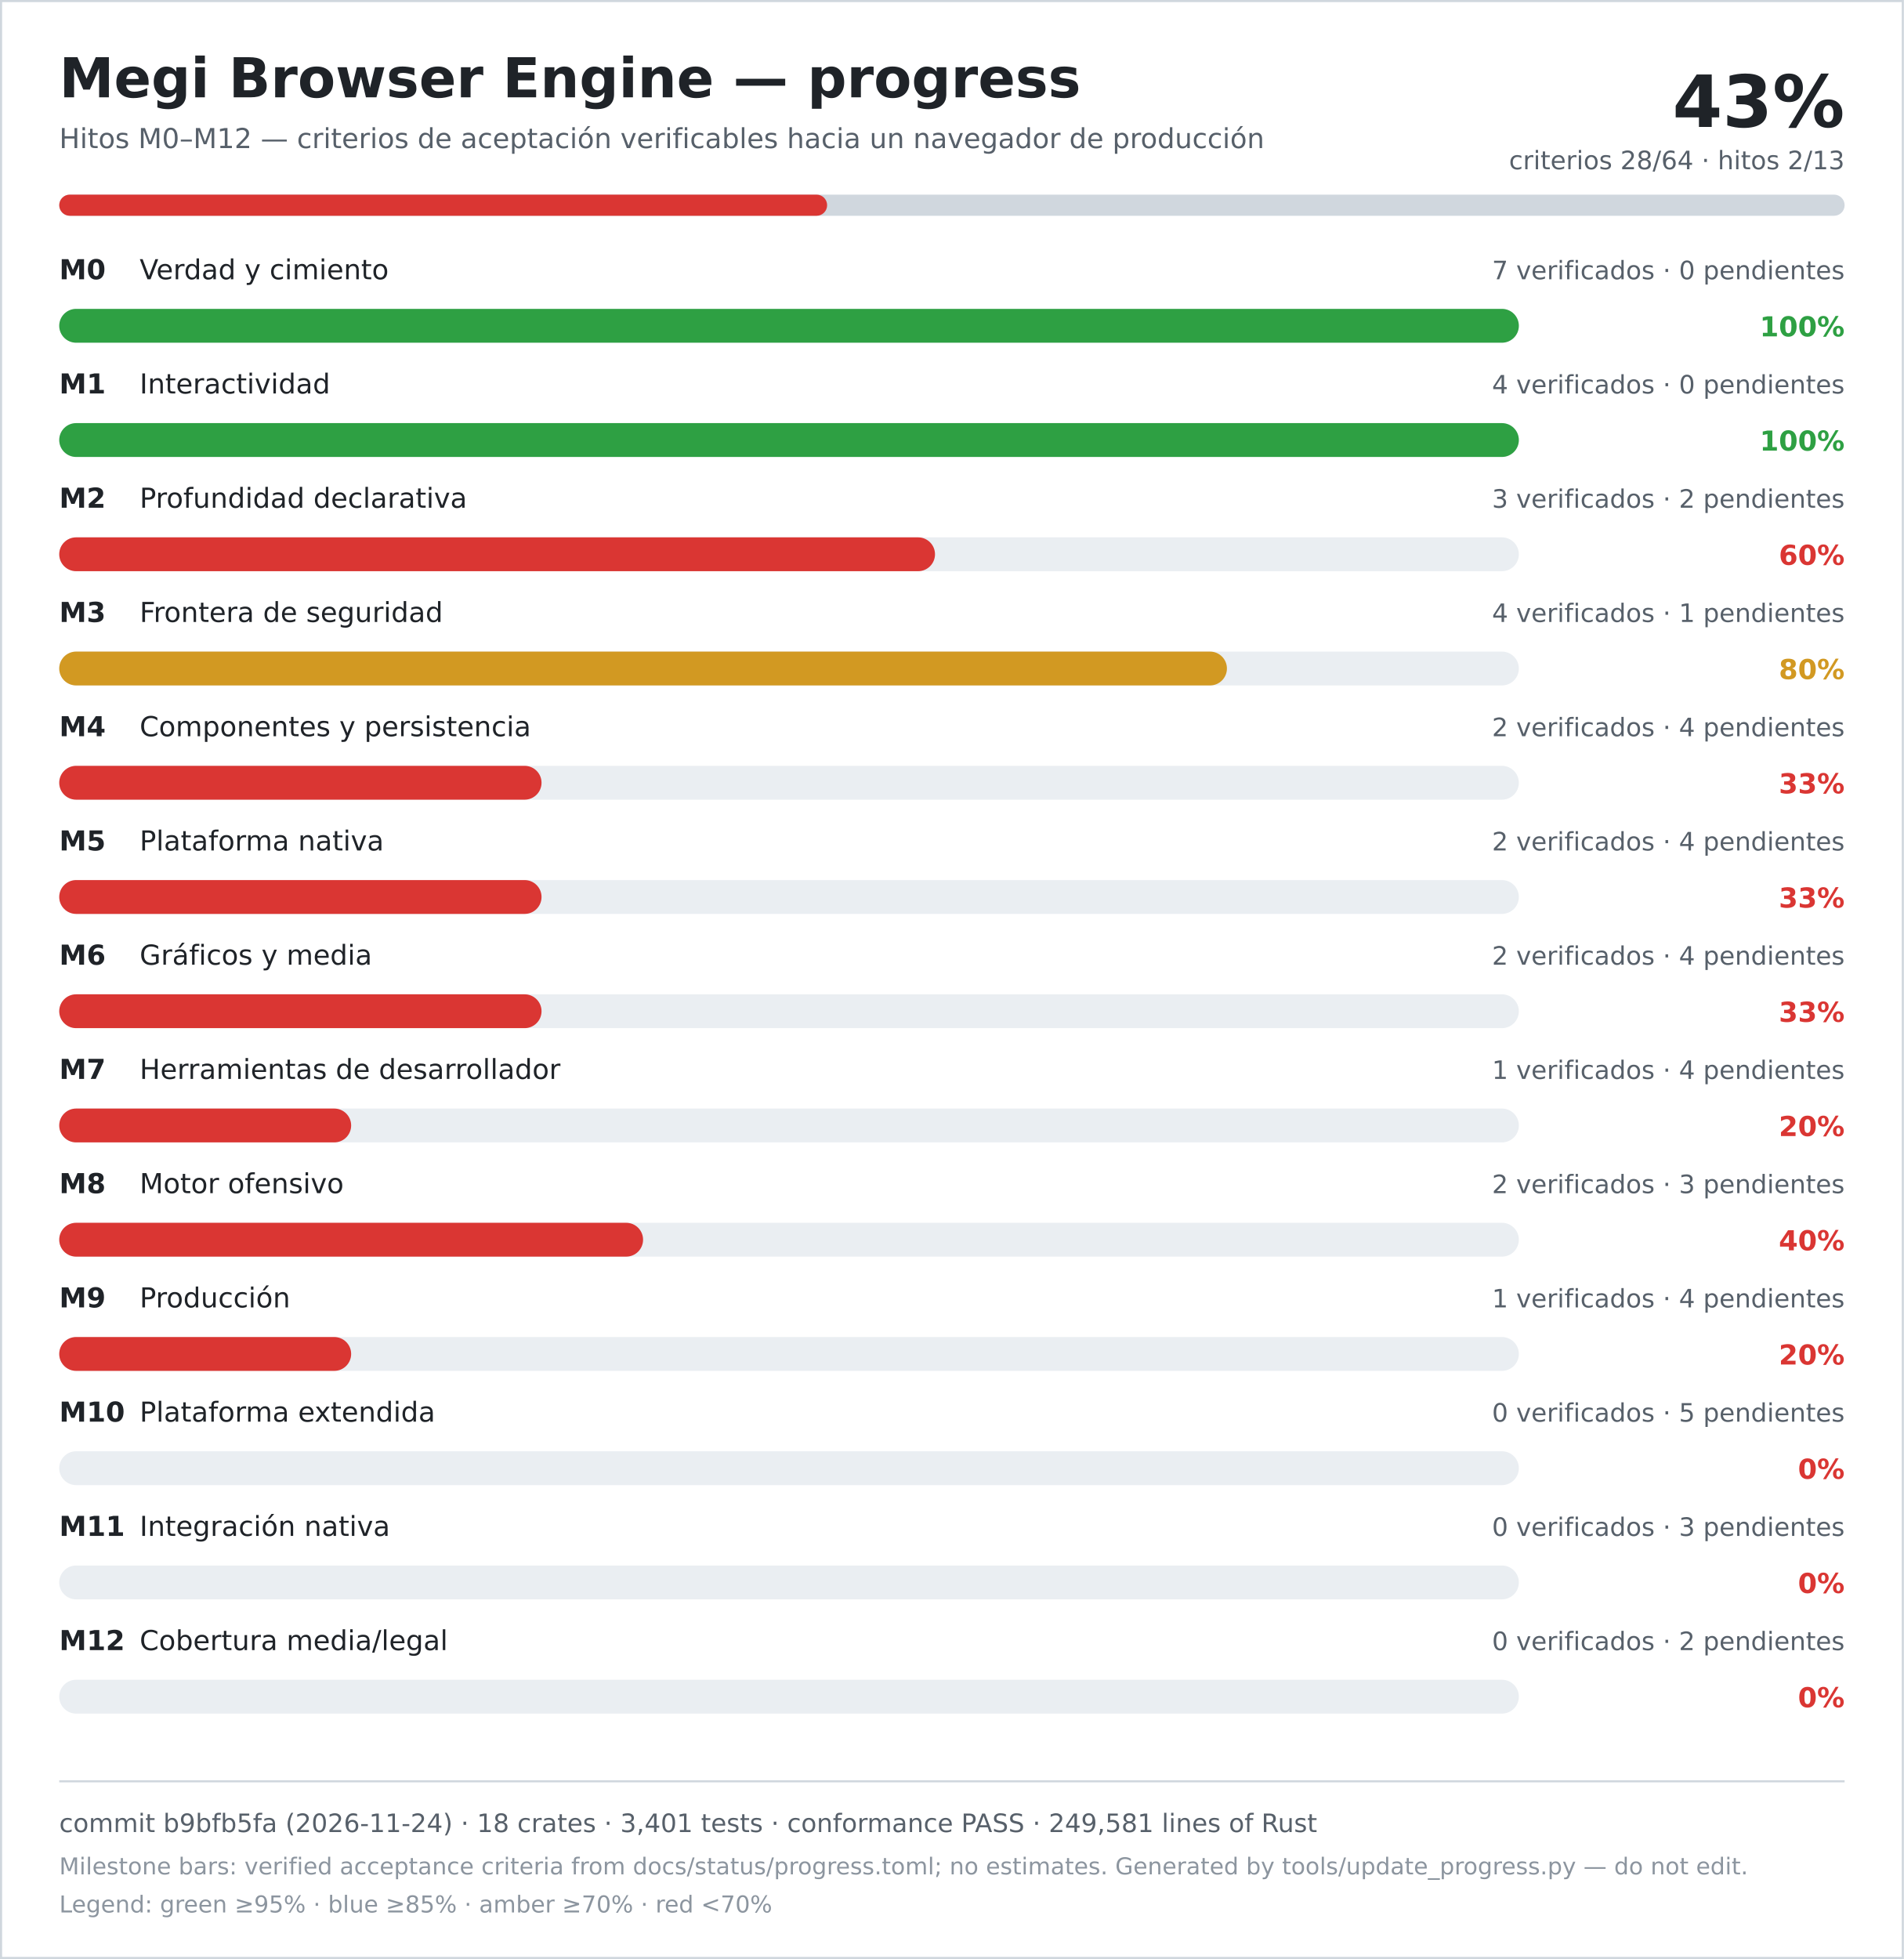
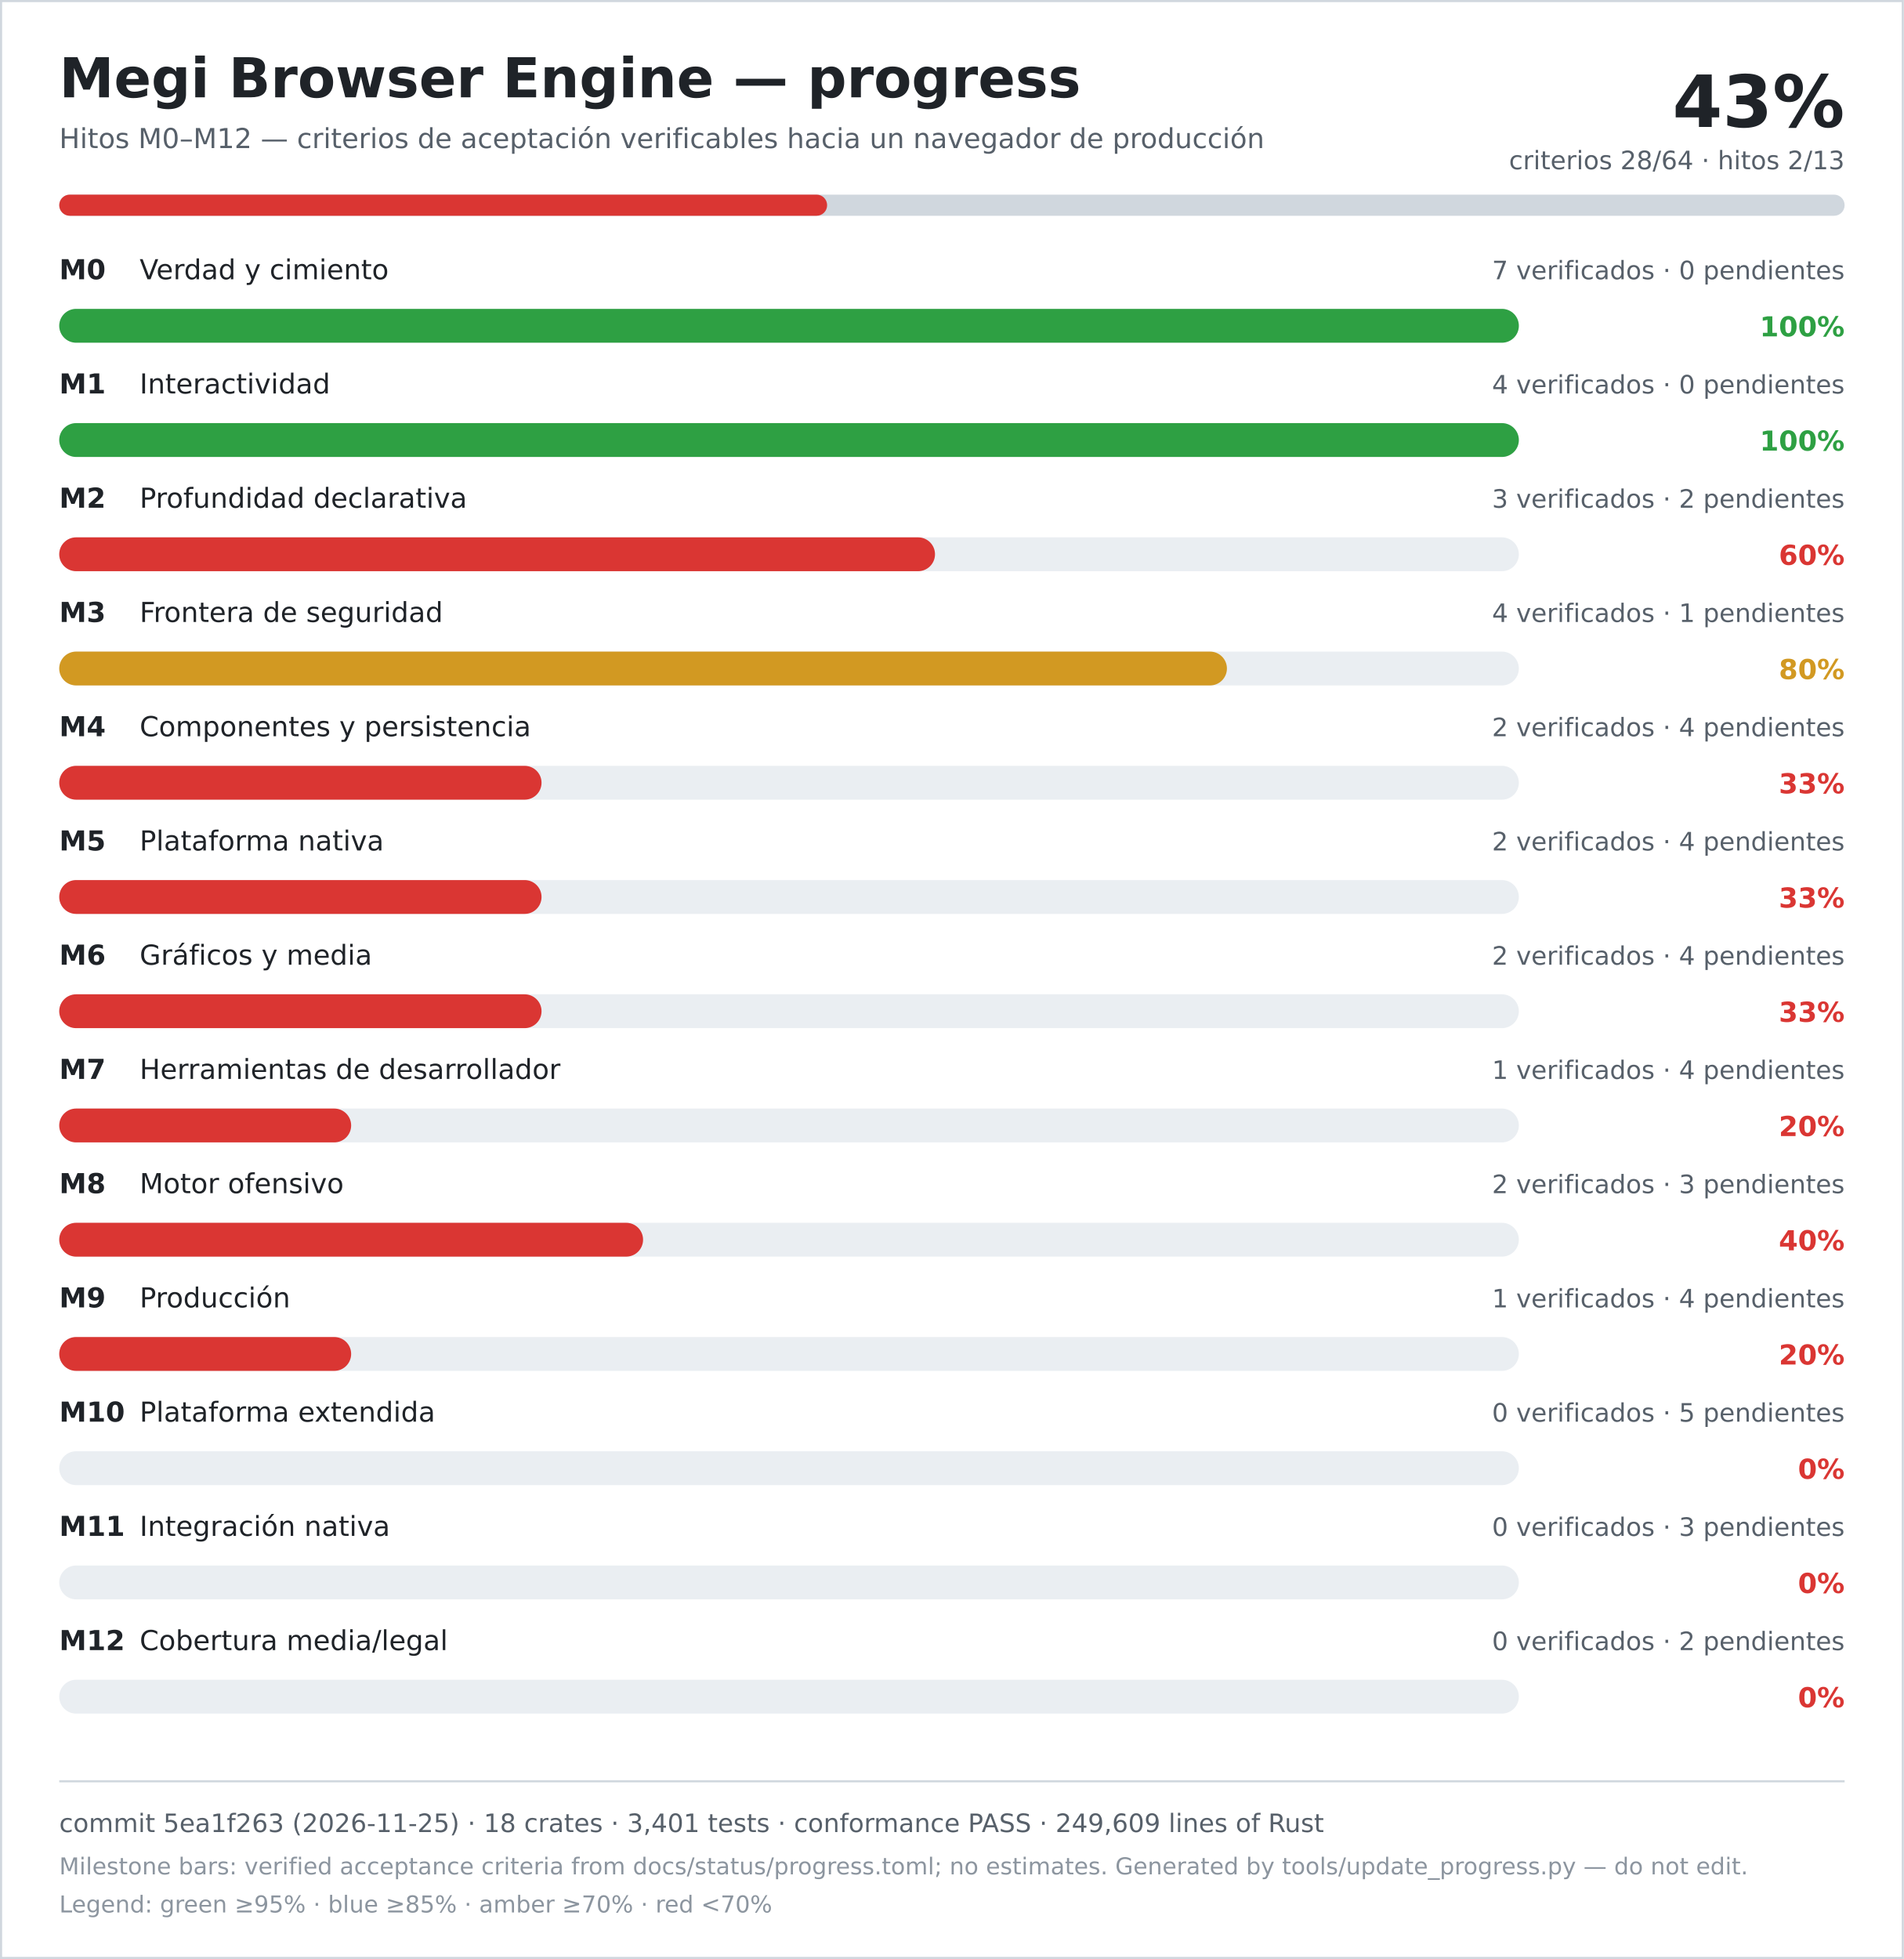
<svg xmlns="http://www.w3.org/2000/svg" width="900" height="926" viewBox="0 0 900 926" role="img" aria-labelledby="title desc">
  <rect width="900" height="926" fill="#ffffff" />
  <rect x="0.5" y="0.5" width="899" height="925" fill="none" stroke="#d0d7de" />
  <text x="28" y="46" font-family="DejaVu Sans, Verdana, sans-serif" font-size="26" font-weight="700" fill="#1f2328">Megi Browser Engine — progress</text>
  <text x="28" y="70" font-family="DejaVu Sans, Verdana, sans-serif" font-size="13" fill="#57606a">Hitos M0–M12 — criterios de aceptación verificables hacia un navegador de producción</text>
  <text x="872" y="60" text-anchor="end" font-family="DejaVu Sans, Verdana, sans-serif" font-size="34" font-weight="700" fill="#1f2328">43%</text>
  <text x="872" y="80" text-anchor="end" font-family="DejaVu Sans, Verdana, sans-serif" font-size="12" fill="#57606a">criterios 28/64 · hitos 2/13</text>
  <rect x="28" y="92" width="844" height="10" rx="5" fill="#d0d7de" />
  <rect x="28" y="92" width="363" height="10" rx="5" fill="#da3633" />
  <text x="28" y="132" font-family="DejaVu Sans, Verdana, sans-serif" font-size="13" font-weight="700" fill="#1f2328">M0</text>
  <text x="66" y="132" font-family="DejaVu Sans, Verdana, sans-serif" font-size="13" fill="#1f2328">Verdad y cimiento</text>
  <text x="872" y="132" text-anchor="end" font-family="DejaVu Sans, Verdana, sans-serif" font-size="12" fill="#57606a">7 verificados · 0 pendientes</text>
  <rect x="28" y="146" width="690" height="16" rx="8" fill="#eaeef2" />
  <rect x="28" y="146" width="690" height="16" rx="8" fill="#2ea043" />
  <text x="872" y="159" text-anchor="end" font-family="DejaVu Sans, Verdana, sans-serif" font-size="13" font-weight="700" fill="#2ea043">100%</text>
  <text x="28" y="186" font-family="DejaVu Sans, Verdana, sans-serif" font-size="13" font-weight="700" fill="#1f2328">M1</text>
  <text x="66" y="186" font-family="DejaVu Sans, Verdana, sans-serif" font-size="13" fill="#1f2328">Interactividad</text>
  <text x="872" y="186" text-anchor="end" font-family="DejaVu Sans, Verdana, sans-serif" font-size="12" fill="#57606a">4 verificados · 0 pendientes</text>
  <rect x="28" y="200" width="690" height="16" rx="8" fill="#eaeef2" />
  <rect x="28" y="200" width="690" height="16" rx="8" fill="#2ea043" />
  <text x="872" y="213" text-anchor="end" font-family="DejaVu Sans, Verdana, sans-serif" font-size="13" font-weight="700" fill="#2ea043">100%</text>
  <text x="28" y="240" font-family="DejaVu Sans, Verdana, sans-serif" font-size="13" font-weight="700" fill="#1f2328">M2</text>
  <text x="66" y="240" font-family="DejaVu Sans, Verdana, sans-serif" font-size="13" fill="#1f2328">Profundidad declarativa</text>
  <text x="872" y="240" text-anchor="end" font-family="DejaVu Sans, Verdana, sans-serif" font-size="12" fill="#57606a">3 verificados · 2 pendientes</text>
  <rect x="28" y="254" width="690" height="16" rx="8" fill="#eaeef2" />
  <rect x="28" y="254" width="414" height="16" rx="8" fill="#da3633" />
  <text x="872" y="267" text-anchor="end" font-family="DejaVu Sans, Verdana, sans-serif" font-size="13" font-weight="700" fill="#da3633">60%</text>
  <text x="28" y="294" font-family="DejaVu Sans, Verdana, sans-serif" font-size="13" font-weight="700" fill="#1f2328">M3</text>
  <text x="66" y="294" font-family="DejaVu Sans, Verdana, sans-serif" font-size="13" fill="#1f2328">Frontera de seguridad</text>
  <text x="872" y="294" text-anchor="end" font-family="DejaVu Sans, Verdana, sans-serif" font-size="12" fill="#57606a">4 verificados · 1 pendientes</text>
  <rect x="28" y="308" width="690" height="16" rx="8" fill="#eaeef2" />
  <rect x="28" y="308" width="552" height="16" rx="8" fill="#d29922" />
  <text x="872" y="321" text-anchor="end" font-family="DejaVu Sans, Verdana, sans-serif" font-size="13" font-weight="700" fill="#d29922">80%</text>
  <text x="28" y="348" font-family="DejaVu Sans, Verdana, sans-serif" font-size="13" font-weight="700" fill="#1f2328">M4</text>
  <text x="66" y="348" font-family="DejaVu Sans, Verdana, sans-serif" font-size="13" fill="#1f2328">Componentes y persistencia</text>
  <text x="872" y="348" text-anchor="end" font-family="DejaVu Sans, Verdana, sans-serif" font-size="12" fill="#57606a">2 verificados · 4 pendientes</text>
  <rect x="28" y="362" width="690" height="16" rx="8" fill="#eaeef2" />
  <rect x="28" y="362" width="228" height="16" rx="8" fill="#da3633" />
  <text x="872" y="375" text-anchor="end" font-family="DejaVu Sans, Verdana, sans-serif" font-size="13" font-weight="700" fill="#da3633">33%</text>
  <text x="28" y="402" font-family="DejaVu Sans, Verdana, sans-serif" font-size="13" font-weight="700" fill="#1f2328">M5</text>
  <text x="66" y="402" font-family="DejaVu Sans, Verdana, sans-serif" font-size="13" fill="#1f2328">Plataforma nativa</text>
  <text x="872" y="402" text-anchor="end" font-family="DejaVu Sans, Verdana, sans-serif" font-size="12" fill="#57606a">2 verificados · 4 pendientes</text>
  <rect x="28" y="416" width="690" height="16" rx="8" fill="#eaeef2" />
  <rect x="28" y="416" width="228" height="16" rx="8" fill="#da3633" />
  <text x="872" y="429" text-anchor="end" font-family="DejaVu Sans, Verdana, sans-serif" font-size="13" font-weight="700" fill="#da3633">33%</text>
  <text x="28" y="456" font-family="DejaVu Sans, Verdana, sans-serif" font-size="13" font-weight="700" fill="#1f2328">M6</text>
  <text x="66" y="456" font-family="DejaVu Sans, Verdana, sans-serif" font-size="13" fill="#1f2328">Gráficos y media</text>
  <text x="872" y="456" text-anchor="end" font-family="DejaVu Sans, Verdana, sans-serif" font-size="12" fill="#57606a">2 verificados · 4 pendientes</text>
  <rect x="28" y="470" width="690" height="16" rx="8" fill="#eaeef2" />
  <rect x="28" y="470" width="228" height="16" rx="8" fill="#da3633" />
  <text x="872" y="483" text-anchor="end" font-family="DejaVu Sans, Verdana, sans-serif" font-size="13" font-weight="700" fill="#da3633">33%</text>
  <text x="28" y="510" font-family="DejaVu Sans, Verdana, sans-serif" font-size="13" font-weight="700" fill="#1f2328">M7</text>
  <text x="66" y="510" font-family="DejaVu Sans, Verdana, sans-serif" font-size="13" fill="#1f2328">Herramientas de desarrollador</text>
  <text x="872" y="510" text-anchor="end" font-family="DejaVu Sans, Verdana, sans-serif" font-size="12" fill="#57606a">1 verificados · 4 pendientes</text>
  <rect x="28" y="524" width="690" height="16" rx="8" fill="#eaeef2" />
  <rect x="28" y="524" width="138" height="16" rx="8" fill="#da3633" />
  <text x="872" y="537" text-anchor="end" font-family="DejaVu Sans, Verdana, sans-serif" font-size="13" font-weight="700" fill="#da3633">20%</text>
  <text x="28" y="564" font-family="DejaVu Sans, Verdana, sans-serif" font-size="13" font-weight="700" fill="#1f2328">M8</text>
  <text x="66" y="564" font-family="DejaVu Sans, Verdana, sans-serif" font-size="13" fill="#1f2328">Motor ofensivo</text>
  <text x="872" y="564" text-anchor="end" font-family="DejaVu Sans, Verdana, sans-serif" font-size="12" fill="#57606a">2 verificados · 3 pendientes</text>
  <rect x="28" y="578" width="690" height="16" rx="8" fill="#eaeef2" />
  <rect x="28" y="578" width="276" height="16" rx="8" fill="#da3633" />
  <text x="872" y="591" text-anchor="end" font-family="DejaVu Sans, Verdana, sans-serif" font-size="13" font-weight="700" fill="#da3633">40%</text>
  <text x="28" y="618" font-family="DejaVu Sans, Verdana, sans-serif" font-size="13" font-weight="700" fill="#1f2328">M9</text>
  <text x="66" y="618" font-family="DejaVu Sans, Verdana, sans-serif" font-size="13" fill="#1f2328">Producción</text>
  <text x="872" y="618" text-anchor="end" font-family="DejaVu Sans, Verdana, sans-serif" font-size="12" fill="#57606a">1 verificados · 4 pendientes</text>
  <rect x="28" y="632" width="690" height="16" rx="8" fill="#eaeef2" />
  <rect x="28" y="632" width="138" height="16" rx="8" fill="#da3633" />
  <text x="872" y="645" text-anchor="end" font-family="DejaVu Sans, Verdana, sans-serif" font-size="13" font-weight="700" fill="#da3633">20%</text>
  <text x="28" y="672" font-family="DejaVu Sans, Verdana, sans-serif" font-size="13" font-weight="700" fill="#1f2328">M10</text>
  <text x="66" y="672" font-family="DejaVu Sans, Verdana, sans-serif" font-size="13" fill="#1f2328">Plataforma extendida</text>
  <text x="872" y="672" text-anchor="end" font-family="DejaVu Sans, Verdana, sans-serif" font-size="12" fill="#57606a">0 verificados · 5 pendientes</text>
  <rect x="28" y="686" width="690" height="16" rx="8" fill="#eaeef2" />
  <rect x="28" y="686" width="0" height="16" rx="8" fill="#da3633" />
  <text x="872" y="699" text-anchor="end" font-family="DejaVu Sans, Verdana, sans-serif" font-size="13" font-weight="700" fill="#da3633">0%</text>
  <text x="28" y="726" font-family="DejaVu Sans, Verdana, sans-serif" font-size="13" font-weight="700" fill="#1f2328">M11</text>
  <text x="66" y="726" font-family="DejaVu Sans, Verdana, sans-serif" font-size="13" fill="#1f2328">Integración nativa</text>
  <text x="872" y="726" text-anchor="end" font-family="DejaVu Sans, Verdana, sans-serif" font-size="12" fill="#57606a">0 verificados · 3 pendientes</text>
  <rect x="28" y="740" width="690" height="16" rx="8" fill="#eaeef2" />
  <rect x="28" y="740" width="0" height="16" rx="8" fill="#da3633" />
  <text x="872" y="753" text-anchor="end" font-family="DejaVu Sans, Verdana, sans-serif" font-size="13" font-weight="700" fill="#da3633">0%</text>
  <text x="28" y="780" font-family="DejaVu Sans, Verdana, sans-serif" font-size="13" font-weight="700" fill="#1f2328">M12</text>
  <text x="66" y="780" font-family="DejaVu Sans, Verdana, sans-serif" font-size="13" fill="#1f2328">Cobertura media/legal</text>
  <text x="872" y="780" text-anchor="end" font-family="DejaVu Sans, Verdana, sans-serif" font-size="12" fill="#57606a">0 verificados · 2 pendientes</text>
  <rect x="28" y="794" width="690" height="16" rx="8" fill="#eaeef2" />
  <rect x="28" y="794" width="0" height="16" rx="8" fill="#da3633" />
  <text x="872" y="807" text-anchor="end" font-family="DejaVu Sans, Verdana, sans-serif" font-size="13" font-weight="700" fill="#da3633">0%</text>
  <line x1="28" y1="842" x2="872" y2="842" stroke="#d0d7de" />
-   <text x="28" y="866" font-family="DejaVu Sans, Verdana, sans-serif" font-size="12" fill="#57606a">commit b9bfb5fa (2026-11-24) · 18 crates · 3,401 tests · conformance PASS · 249,581 lines of Rust</text>
+   <text x="28" y="866" font-family="DejaVu Sans, Verdana, sans-serif" font-size="12" fill="#57606a">commit 5ea1f263 (2026-11-25) · 18 crates · 3,401 tests · conformance PASS · 249,609 lines of Rust</text>
  <text x="28" y="886" font-family="DejaVu Sans, Verdana, sans-serif" font-size="11" fill="#8c959f">Milestone bars: verified acceptance criteria from docs/status/progress.toml; no estimates. Generated by tools/update_progress.py — do not edit.</text>
  <text x="28" y="904" font-family="DejaVu Sans, Verdana, sans-serif" font-size="11" fill="#8c959f">Legend: green ≥95% · blue ≥85% · amber ≥70% · red &lt;70%</text>
</svg>
